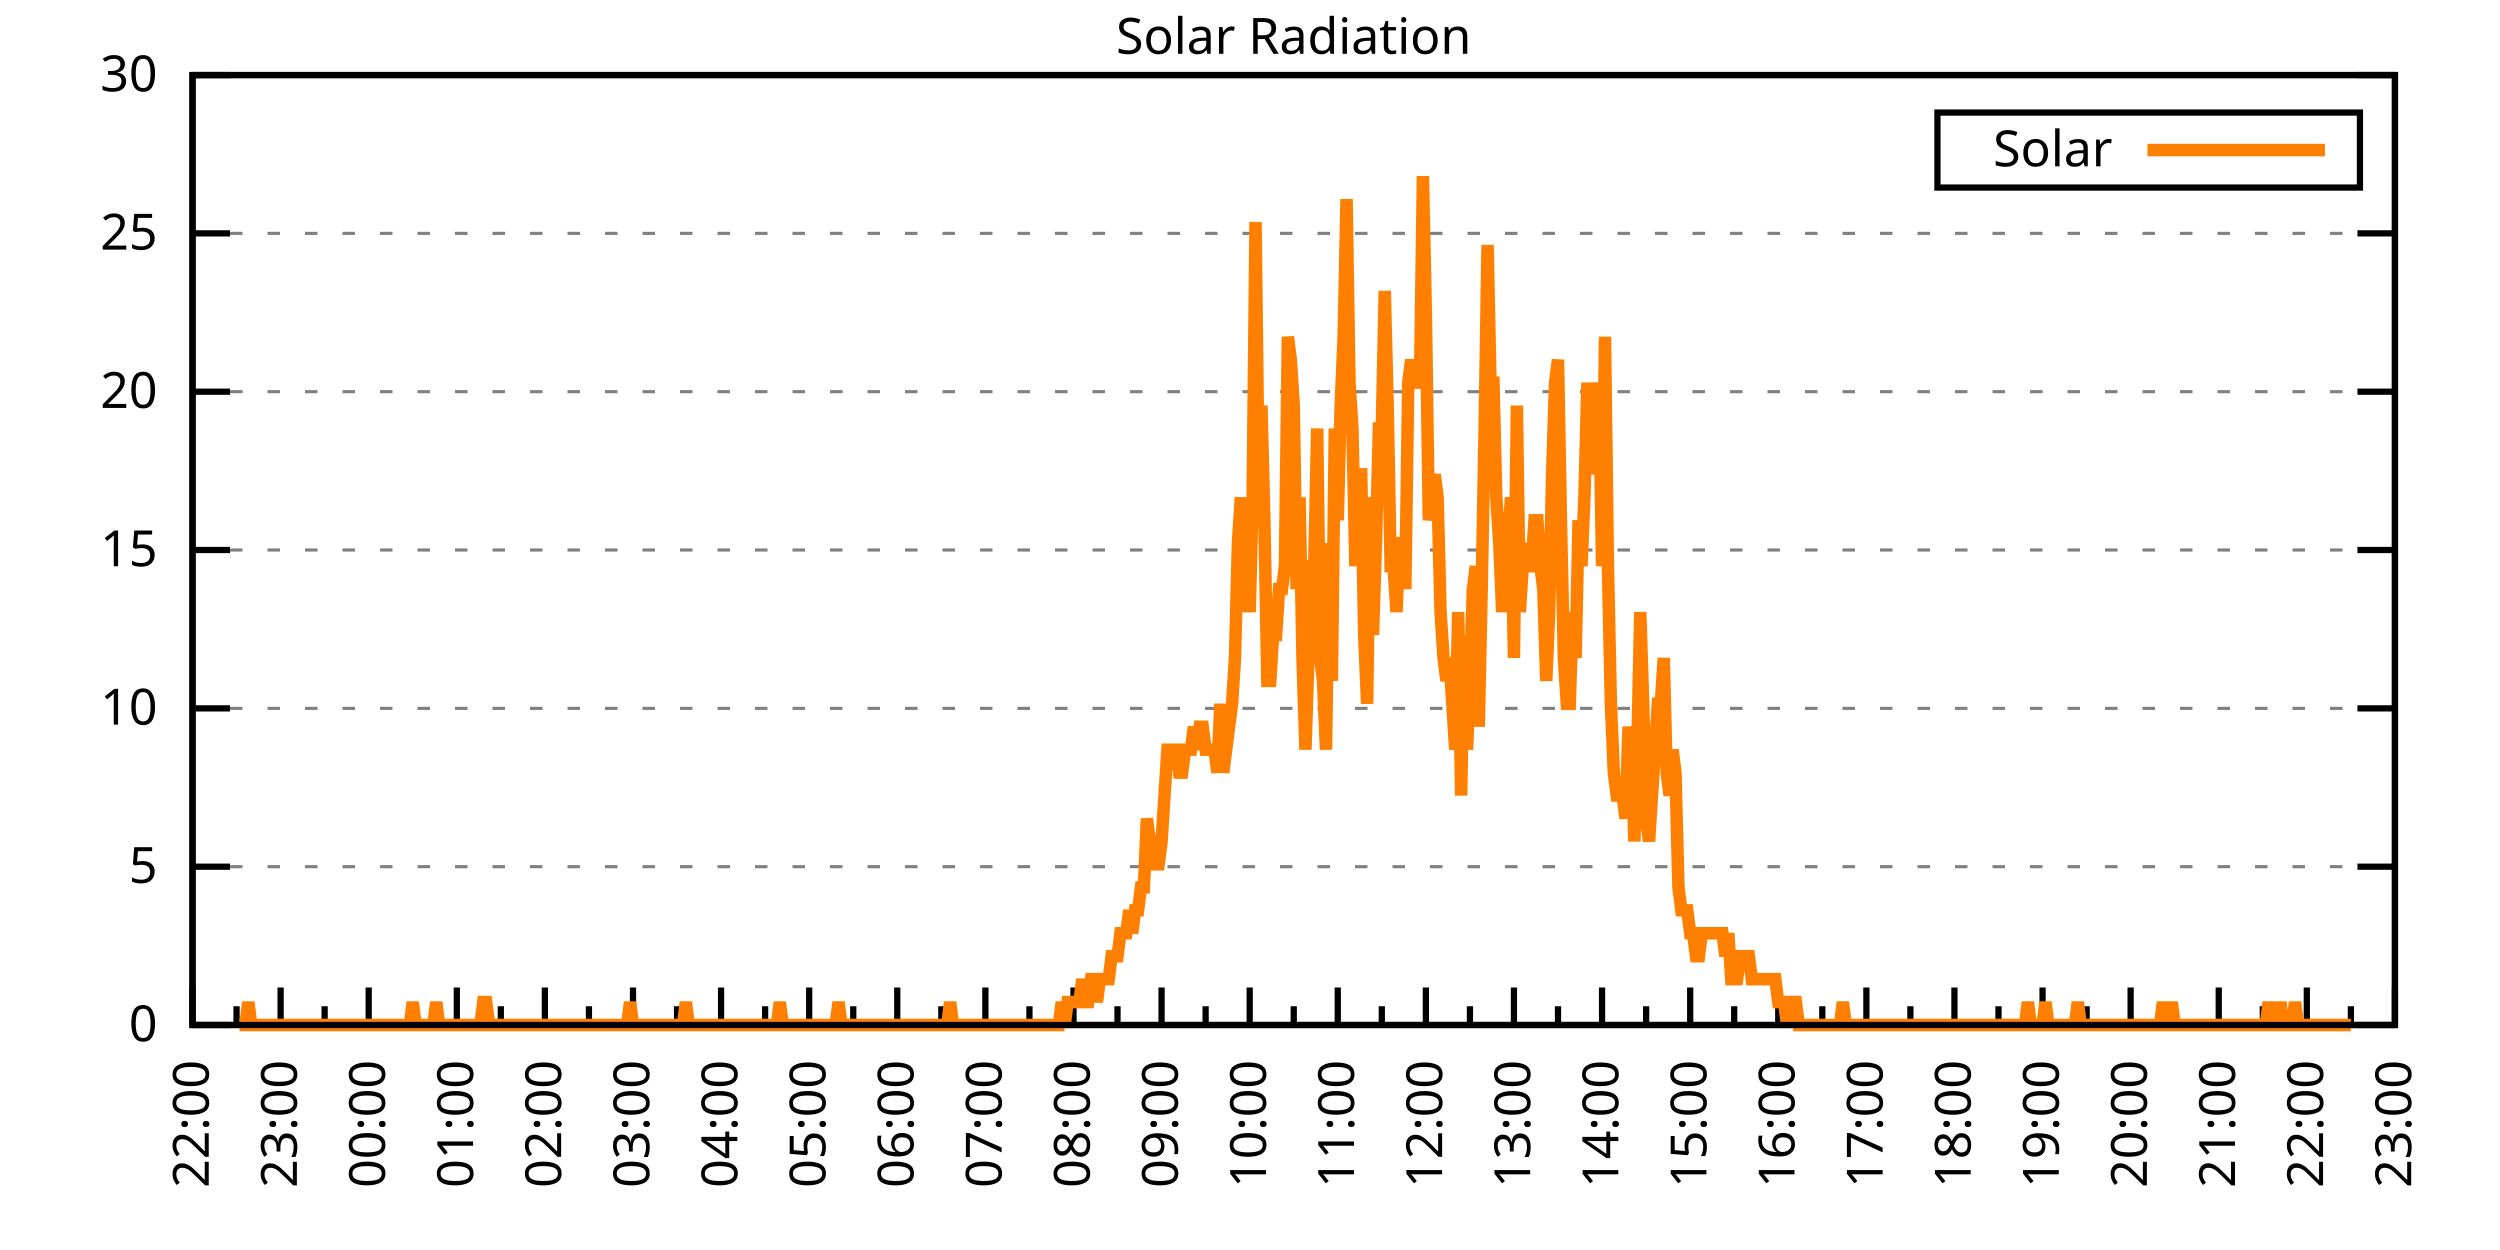
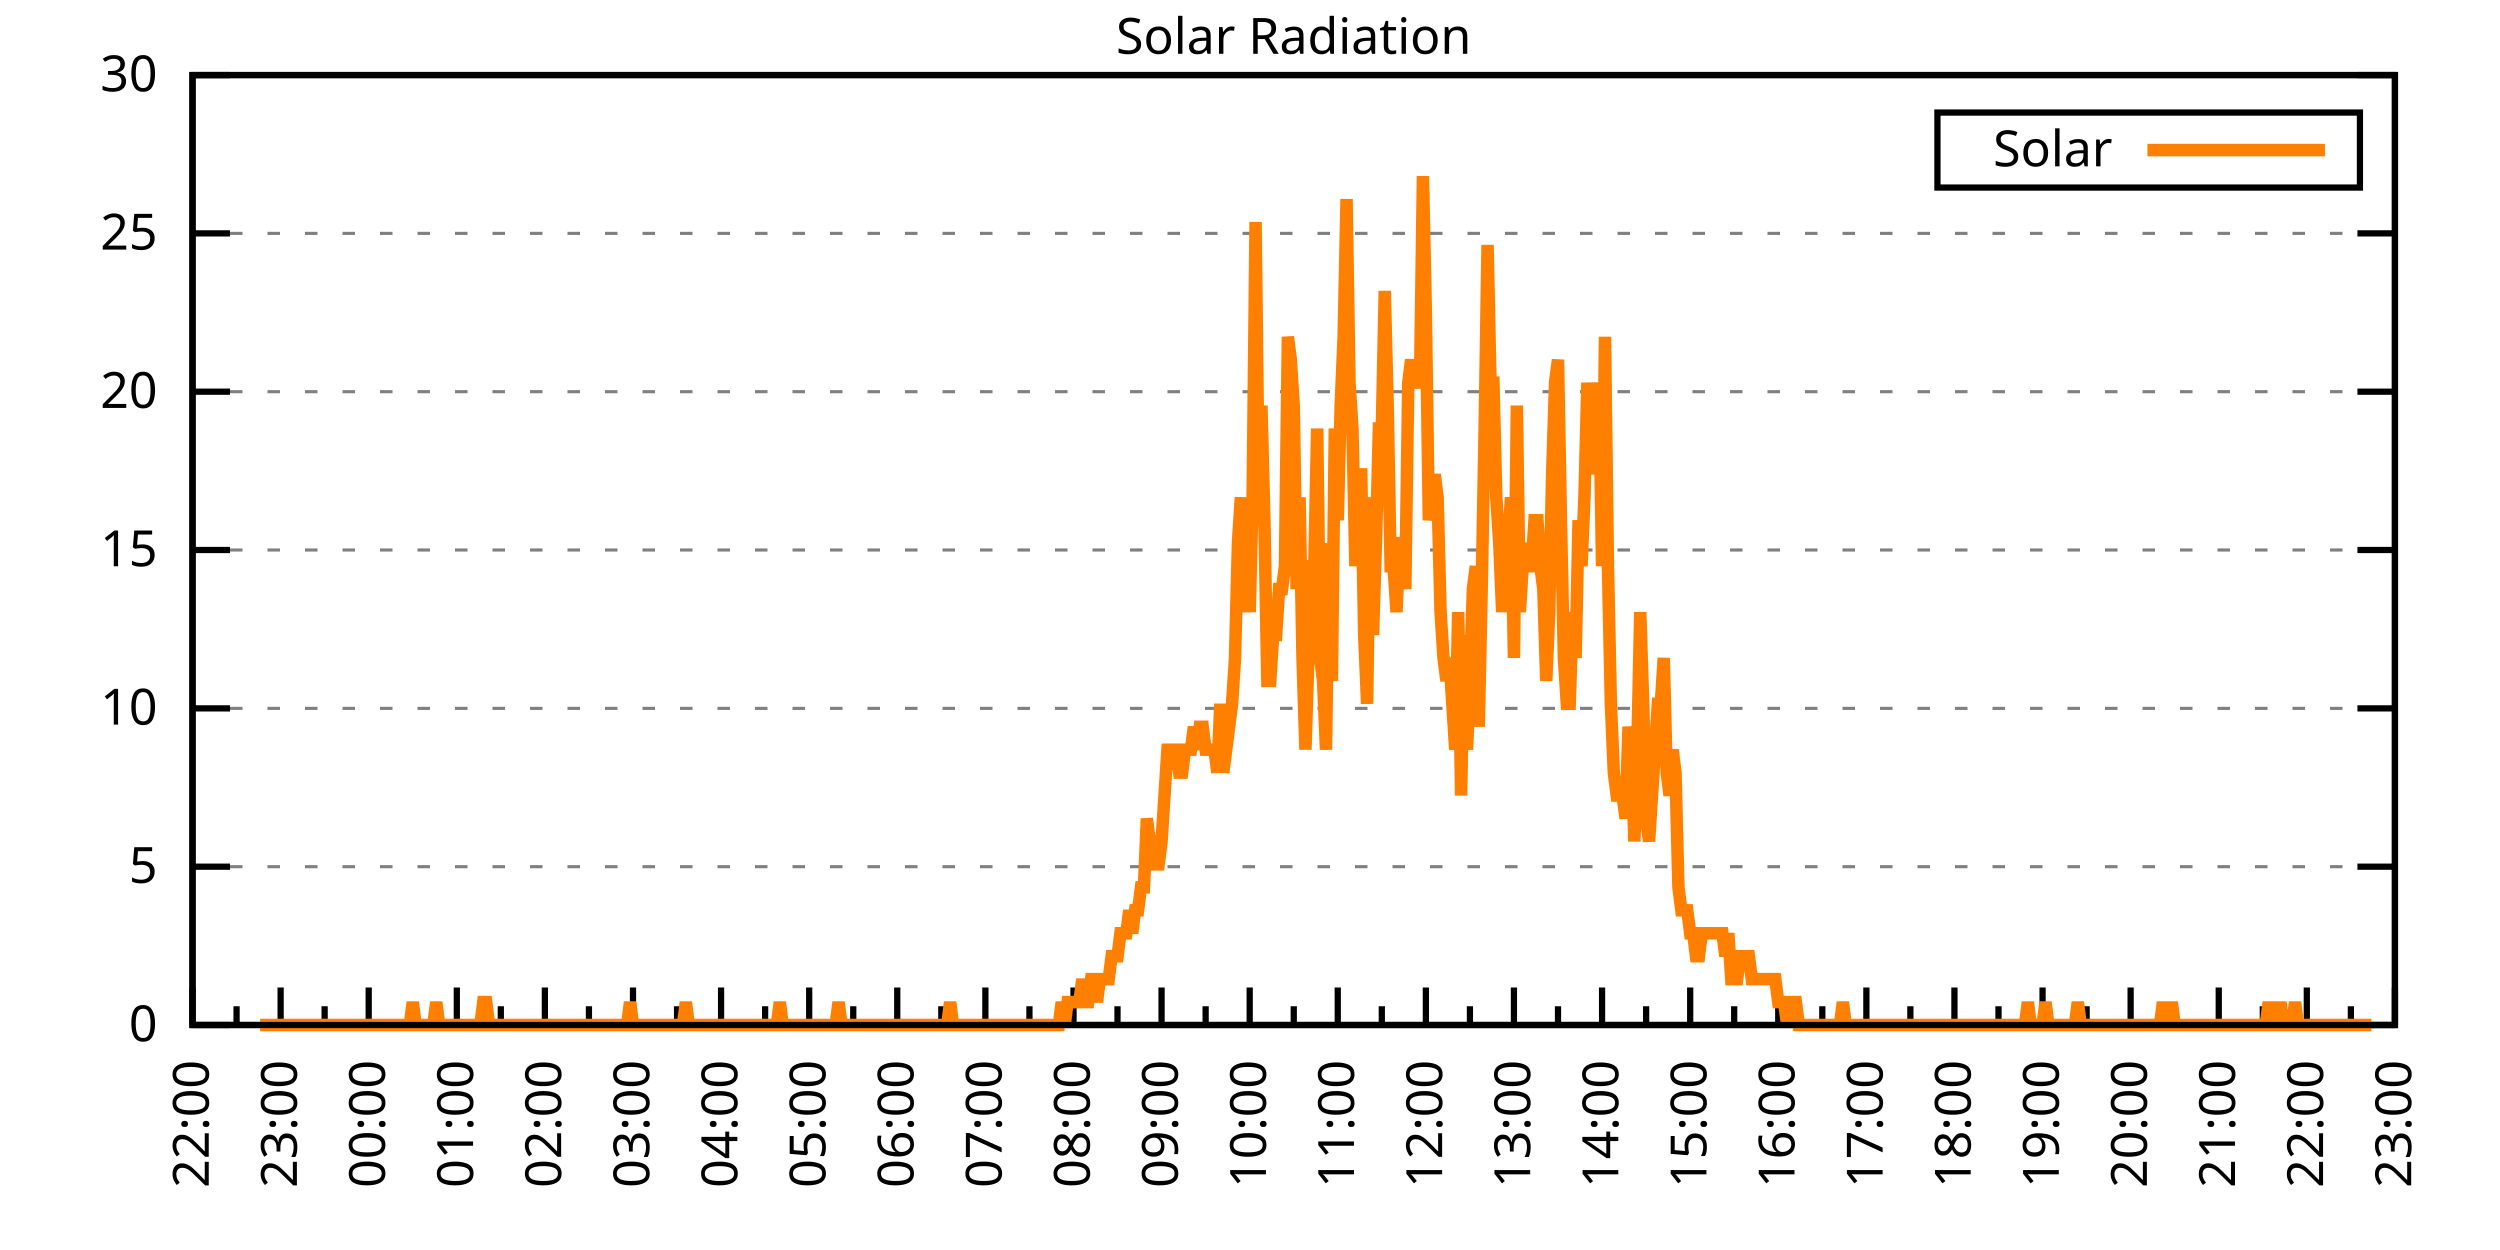
<svg xmlns="http://www.w3.org/2000/svg" xmlns:xlink="http://www.w3.org/1999/xlink" width="400" height="200" viewBox="0 0 400 200">
  <g id="gnuplot_canvas">
    <rect x="0" y="0" width="400" height="200" fill="none" />
    <defs>
      <circle id="gpDot" r="0.5" stroke-width="0.5" stroke="currentColor" />
      <path id="gpPt0" stroke-width="0.333" stroke="currentColor" d="M-1,0 h2 M0,-1 v2" />
      <path id="gpPt1" stroke-width="0.333" stroke="currentColor" d="M-1,-1 L1,1 M1,-1 L-1,1" />
      <path id="gpPt2" stroke-width="0.333" stroke="currentColor" d="M-1,0 L1,0 M0,-1 L0,1 M-1,-1 L1,1 M-1,1 L1,-1" />
      <rect id="gpPt3" stroke-width="0.333" stroke="currentColor" x="-1" y="-1" width="2" height="2" />
      <rect id="gpPt4" stroke-width="0.333" stroke="currentColor" fill="currentColor" x="-1" y="-1" width="2" height="2" />
      <circle id="gpPt5" stroke-width="0.333" stroke="currentColor" cx="0" cy="0" r="1" />
      <use xlink:href="#gpPt5" id="gpPt6" fill="currentColor" stroke="none" />
      <path id="gpPt7" stroke-width="0.333" stroke="currentColor" d="M0,-1.33 L-1.33,0.67 L1.33,0.67 z" />
      <use xlink:href="#gpPt7" id="gpPt8" fill="currentColor" stroke="none" />
      <use xlink:href="#gpPt7" id="gpPt9" stroke="currentColor" transform="rotate(180)" />
      <use xlink:href="#gpPt9" id="gpPt10" fill="currentColor" stroke="none" />
      <use xlink:href="#gpPt3" id="gpPt11" stroke="currentColor" transform="rotate(45)" />
      <use xlink:href="#gpPt11" id="gpPt12" fill="currentColor" stroke="none" />
      <path id="gpPt13" stroke-width="0.333" stroke="currentColor" d="M0,1.330 L1.265,0.411 L0.782,-1.067 L-0.782,-1.076 L-1.265,0.411 z" />
      <use xlink:href="#gpPt13" id="gpPt14" fill="currentColor" stroke="none" />
      <filter id="textbox" filterUnits="objectBoundingBox" x="0" y="0" height="1" width="1">
        <feFlood flood-color="white" flood-opacity="1" result="bgnd" />
        <feComposite in="SourceGraphic" in2="bgnd" operator="atop" />
      </filter>
      <filter id="greybox" filterUnits="objectBoundingBox" x="0" y="0" height="1" width="1">
        <feFlood flood-color="lightgrey" flood-opacity="1" result="grey" />
        <feComposite in="SourceGraphic" in2="grey" operator="atop" />
      </filter>
    </defs>
    <g fill="none" color="white" stroke="currentColor" stroke-width="1.00" stroke-linecap="butt" stroke-linejoin="miter">
</g>
    <g fill="none" color="black" stroke="currentColor" stroke-width="1.00" stroke-linecap="butt" stroke-linejoin="miter">
      <g stroke="none" shape-rendering="crispEdges">
        <polygon fill="rgb(255, 255, 255)" points="30.80,164.00 383.18,164.00 383.18,12.02 30.80,12.02 " />
      </g>
    </g>
    <g fill="none" color="black" stroke="currentColor" stroke-width="1.00" stroke-linecap="butt" stroke-linejoin="miter">
</g>
    <g fill="none" color="black" stroke="black" stroke-width="0.50" stroke-linecap="butt" stroke-linejoin="miter">
</g>
    <g fill="none" color="gray" stroke="currentColor" stroke-width="0.50" stroke-linecap="butt" stroke-linejoin="miter">
      <path stroke="gray" stroke-dasharray="2,4" class="gridline" d="M30.80,164.00 L383.19,164.00  " />
    </g>
    <g fill="none" color="gray" stroke="gray" stroke-width="1.00" stroke-linecap="butt" stroke-linejoin="miter">
</g>
    <g fill="none" color="black" stroke="currentColor" stroke-width="1.00" stroke-linecap="butt" stroke-linejoin="miter">
      <path stroke="black" d="M30.80,164.00 L36.80,164.00 M383.19,164.00 L377.19,164.00  " />
      <g transform="translate(25.20,166.60)" stroke="none" fill="black" font-family="Sans" font-size="8.00" text-anchor="end">
        <text>
          <tspan font-family="Sans"> 0</tspan>
        </text>
      </g>
    </g>
    <g fill="none" color="black" stroke="currentColor" stroke-width="1.00" stroke-linecap="butt" stroke-linejoin="miter">
</g>
    <g fill="none" color="black" stroke="black" stroke-width="0.50" stroke-linecap="butt" stroke-linejoin="miter">
</g>
    <g fill="none" color="gray" stroke="currentColor" stroke-width="0.50" stroke-linecap="butt" stroke-linejoin="miter">
      <path stroke="gray" stroke-dasharray="2,4" class="gridline" d="M30.80,138.67 L383.19,138.67  " />
    </g>
    <g fill="none" color="gray" stroke="gray" stroke-width="1.00" stroke-linecap="butt" stroke-linejoin="miter">
</g>
    <g fill="none" color="black" stroke="currentColor" stroke-width="1.00" stroke-linecap="butt" stroke-linejoin="miter">
      <path stroke="black" d="M30.80,138.67 L36.80,138.67 M383.19,138.67 L377.19,138.67  " />
      <g transform="translate(25.20,141.27)" stroke="none" fill="black" font-family="Sans" font-size="8.00" text-anchor="end">
        <text>
          <tspan font-family="Sans"> 5</tspan>
        </text>
      </g>
    </g>
    <g fill="none" color="black" stroke="currentColor" stroke-width="1.00" stroke-linecap="butt" stroke-linejoin="miter">
</g>
    <g fill="none" color="black" stroke="black" stroke-width="0.50" stroke-linecap="butt" stroke-linejoin="miter">
</g>
    <g fill="none" color="gray" stroke="currentColor" stroke-width="0.50" stroke-linecap="butt" stroke-linejoin="miter">
      <path stroke="gray" stroke-dasharray="2,4" class="gridline" d="M30.80,113.34 L383.19,113.34  " />
    </g>
    <g fill="none" color="gray" stroke="gray" stroke-width="1.00" stroke-linecap="butt" stroke-linejoin="miter">
</g>
    <g fill="none" color="black" stroke="currentColor" stroke-width="1.00" stroke-linecap="butt" stroke-linejoin="miter">
      <path stroke="black" d="M30.80,113.34 L36.80,113.34 M383.19,113.34 L377.19,113.34  " />
      <g transform="translate(25.20,115.94)" stroke="none" fill="black" font-family="Sans" font-size="8.00" text-anchor="end">
        <text>
          <tspan font-family="Sans"> 10</tspan>
        </text>
      </g>
    </g>
    <g fill="none" color="black" stroke="currentColor" stroke-width="1.00" stroke-linecap="butt" stroke-linejoin="miter">
</g>
    <g fill="none" color="black" stroke="black" stroke-width="0.50" stroke-linecap="butt" stroke-linejoin="miter">
</g>
    <g fill="none" color="gray" stroke="currentColor" stroke-width="0.50" stroke-linecap="butt" stroke-linejoin="miter">
      <path stroke="gray" stroke-dasharray="2,4" class="gridline" d="M30.80,88.00 L383.19,88.00  " />
    </g>
    <g fill="none" color="gray" stroke="gray" stroke-width="1.00" stroke-linecap="butt" stroke-linejoin="miter">
</g>
    <g fill="none" color="black" stroke="currentColor" stroke-width="1.00" stroke-linecap="butt" stroke-linejoin="miter">
      <path stroke="black" d="M30.80,88.00 L36.80,88.00 M383.19,88.00 L377.19,88.00  " />
      <g transform="translate(25.20,90.60)" stroke="none" fill="black" font-family="Sans" font-size="8.00" text-anchor="end">
        <text>
          <tspan font-family="Sans"> 15</tspan>
        </text>
      </g>
    </g>
    <g fill="none" color="black" stroke="currentColor" stroke-width="1.00" stroke-linecap="butt" stroke-linejoin="miter">
</g>
    <g fill="none" color="black" stroke="black" stroke-width="0.50" stroke-linecap="butt" stroke-linejoin="miter">
</g>
    <g fill="none" color="gray" stroke="currentColor" stroke-width="0.50" stroke-linecap="butt" stroke-linejoin="miter">
      <path stroke="gray" stroke-dasharray="2,4" class="gridline" d="M30.80,62.67 L383.19,62.67  " />
    </g>
    <g fill="none" color="gray" stroke="gray" stroke-width="1.00" stroke-linecap="butt" stroke-linejoin="miter">
</g>
    <g fill="none" color="black" stroke="currentColor" stroke-width="1.00" stroke-linecap="butt" stroke-linejoin="miter">
      <path stroke="black" d="M30.80,62.67 L36.80,62.67 M383.19,62.67 L377.19,62.67  " />
      <g transform="translate(25.20,65.27)" stroke="none" fill="black" font-family="Sans" font-size="8.00" text-anchor="end">
        <text>
          <tspan font-family="Sans"> 20</tspan>
        </text>
      </g>
    </g>
    <g fill="none" color="black" stroke="currentColor" stroke-width="1.00" stroke-linecap="butt" stroke-linejoin="miter">
</g>
    <g fill="none" color="black" stroke="black" stroke-width="0.50" stroke-linecap="butt" stroke-linejoin="miter">
</g>
    <g fill="none" color="gray" stroke="currentColor" stroke-width="0.50" stroke-linecap="butt" stroke-linejoin="miter">
      <path stroke="gray" stroke-dasharray="2,4" class="gridline" d="M30.80,37.34 L383.19,37.34  " />
    </g>
    <g fill="none" color="gray" stroke="gray" stroke-width="1.00" stroke-linecap="butt" stroke-linejoin="miter">
</g>
    <g fill="none" color="black" stroke="currentColor" stroke-width="1.00" stroke-linecap="butt" stroke-linejoin="miter">
      <path stroke="black" d="M30.80,37.34 L36.80,37.34 M383.19,37.34 L377.19,37.34  " />
      <g transform="translate(25.20,39.94)" stroke="none" fill="black" font-family="Sans" font-size="8.00" text-anchor="end">
        <text>
          <tspan font-family="Sans"> 25</tspan>
        </text>
      </g>
    </g>
    <g fill="none" color="black" stroke="currentColor" stroke-width="1.00" stroke-linecap="butt" stroke-linejoin="miter">
</g>
    <g fill="none" color="black" stroke="black" stroke-width="0.50" stroke-linecap="butt" stroke-linejoin="miter">
</g>
    <g fill="none" color="gray" stroke="currentColor" stroke-width="0.50" stroke-linecap="butt" stroke-linejoin="miter">
      <path stroke="gray" stroke-dasharray="2,4" class="gridline" d="M30.80,12.01 L383.19,12.01  " />
    </g>
    <g fill="none" color="gray" stroke="gray" stroke-width="1.00" stroke-linecap="butt" stroke-linejoin="miter">
</g>
    <g fill="none" color="black" stroke="currentColor" stroke-width="1.00" stroke-linecap="butt" stroke-linejoin="miter">
      <path stroke="black" d="M30.80,12.01 L36.80,12.01 M383.19,12.01 L377.19,12.01  " />
      <g transform="translate(25.20,14.61)" stroke="none" fill="black" font-family="Sans" font-size="8.00" text-anchor="end">
        <text>
          <tspan font-family="Sans"> 30</tspan>
        </text>
      </g>
    </g>
    <g fill="none" color="black" stroke="currentColor" stroke-width="1.00" stroke-linecap="butt" stroke-linejoin="miter">
      <path stroke="black" d="M30.80,164.00 L30.80,158.00  " />
      <g transform="translate(33.40,169.60) rotate(270)" stroke="none" fill="black" font-family="Sans" font-size="8.00" text-anchor="end">
        <text>
          <tspan font-family="Sans">22:00</tspan>
        </text>
      </g>
    </g>
    <g fill="none" color="black" stroke="currentColor" stroke-width="1.00" stroke-linecap="butt" stroke-linejoin="miter">
      <path stroke="black" d="M37.85,164.00 L37.85,161.00 M44.90,164.00 L44.90,158.00  " />
      <g transform="translate(47.50,169.60) rotate(270)" stroke="none" fill="black" font-family="Sans" font-size="8.00" text-anchor="end">
        <text>
          <tspan font-family="Sans">23:00</tspan>
        </text>
      </g>
    </g>
    <g fill="none" color="black" stroke="currentColor" stroke-width="1.00" stroke-linecap="butt" stroke-linejoin="miter">
      <path stroke="black" d="M51.94,164.00 L51.94,161.00 M58.99,164.00 L58.99,158.00  " />
      <g transform="translate(61.59,169.60) rotate(270)" stroke="none" fill="black" font-family="Sans" font-size="8.00" text-anchor="end">
        <text>
          <tspan font-family="Sans">00:00</tspan>
        </text>
      </g>
    </g>
    <g fill="none" color="black" stroke="currentColor" stroke-width="1.00" stroke-linecap="butt" stroke-linejoin="miter">
      <path stroke="black" d="M66.04,164.00 L66.04,161.00 M73.09,164.00 L73.09,158.00  " />
      <g transform="translate(75.69,169.60) rotate(270)" stroke="none" fill="black" font-family="Sans" font-size="8.00" text-anchor="end">
        <text>
          <tspan font-family="Sans">01:00</tspan>
        </text>
      </g>
    </g>
    <g fill="none" color="black" stroke="currentColor" stroke-width="1.00" stroke-linecap="butt" stroke-linejoin="miter">
      <path stroke="black" d="M80.13,164.00 L80.13,161.00 M87.18,164.00 L87.18,158.00  " />
      <g transform="translate(89.78,169.60) rotate(270)" stroke="none" fill="black" font-family="Sans" font-size="8.00" text-anchor="end">
        <text>
          <tspan font-family="Sans">02:00</tspan>
        </text>
      </g>
    </g>
    <g fill="none" color="black" stroke="currentColor" stroke-width="1.00" stroke-linecap="butt" stroke-linejoin="miter">
      <path stroke="black" d="M94.23,164.00 L94.23,161.00 M101.28,164.00 L101.28,158.00  " />
      <g transform="translate(103.88,169.60) rotate(270)" stroke="none" fill="black" font-family="Sans" font-size="8.00" text-anchor="end">
        <text>
          <tspan font-family="Sans">03:00</tspan>
        </text>
      </g>
    </g>
    <g fill="none" color="black" stroke="currentColor" stroke-width="1.00" stroke-linecap="butt" stroke-linejoin="miter">
      <path stroke="black" d="M108.33,164.00 L108.33,161.00 M115.37,164.00 L115.37,158.00  " />
      <g transform="translate(117.97,169.60) rotate(270)" stroke="none" fill="black" font-family="Sans" font-size="8.00" text-anchor="end">
        <text>
          <tspan font-family="Sans">04:00</tspan>
        </text>
      </g>
    </g>
    <g fill="none" color="black" stroke="currentColor" stroke-width="1.00" stroke-linecap="butt" stroke-linejoin="miter">
      <path stroke="black" d="M122.42,164.00 L122.42,161.00 M129.47,164.00 L129.47,158.00  " />
      <g transform="translate(132.07,169.60) rotate(270)" stroke="none" fill="black" font-family="Sans" font-size="8.00" text-anchor="end">
        <text>
          <tspan font-family="Sans">05:00</tspan>
        </text>
      </g>
    </g>
    <g fill="none" color="black" stroke="currentColor" stroke-width="1.00" stroke-linecap="butt" stroke-linejoin="miter">
      <path stroke="black" d="M136.52,164.00 L136.52,161.00 M143.56,164.00 L143.56,158.00  " />
      <g transform="translate(146.16,169.60) rotate(270)" stroke="none" fill="black" font-family="Sans" font-size="8.00" text-anchor="end">
        <text>
          <tspan font-family="Sans">06:00</tspan>
        </text>
      </g>
    </g>
    <g fill="none" color="black" stroke="currentColor" stroke-width="1.00" stroke-linecap="butt" stroke-linejoin="miter">
      <path stroke="black" d="M150.61,164.00 L150.61,161.00 M157.66,164.00 L157.66,158.00  " />
      <g transform="translate(160.26,169.60) rotate(270)" stroke="none" fill="black" font-family="Sans" font-size="8.00" text-anchor="end">
        <text>
          <tspan font-family="Sans">07:00</tspan>
        </text>
      </g>
    </g>
    <g fill="none" color="black" stroke="currentColor" stroke-width="1.00" stroke-linecap="butt" stroke-linejoin="miter">
      <path stroke="black" d="M164.71,164.00 L164.71,161.00 M171.76,164.00 L171.76,158.00  " />
      <g transform="translate(174.36,169.60) rotate(270)" stroke="none" fill="black" font-family="Sans" font-size="8.00" text-anchor="end">
        <text>
          <tspan font-family="Sans">08:00</tspan>
        </text>
      </g>
    </g>
    <g fill="none" color="black" stroke="currentColor" stroke-width="1.00" stroke-linecap="butt" stroke-linejoin="miter">
      <path stroke="black" d="M178.80,164.00 L178.80,161.00 M185.85,164.00 L185.85,158.00  " />
      <g transform="translate(188.45,169.60) rotate(270)" stroke="none" fill="black" font-family="Sans" font-size="8.00" text-anchor="end">
        <text>
          <tspan font-family="Sans">09:00</tspan>
        </text>
      </g>
    </g>
    <g fill="none" color="black" stroke="currentColor" stroke-width="1.00" stroke-linecap="butt" stroke-linejoin="miter">
      <path stroke="black" d="M192.90,164.00 L192.90,161.00 M199.95,164.00 L199.95,158.00  " />
      <g transform="translate(202.55,169.60) rotate(270)" stroke="none" fill="black" font-family="Sans" font-size="8.00" text-anchor="end">
        <text>
          <tspan font-family="Sans">10:00</tspan>
        </text>
      </g>
    </g>
    <g fill="none" color="black" stroke="currentColor" stroke-width="1.00" stroke-linecap="butt" stroke-linejoin="miter">
      <path stroke="black" d="M207.00,164.00 L207.00,161.00 M214.04,164.00 L214.04,158.00  " />
      <g transform="translate(216.64,169.60) rotate(270)" stroke="none" fill="black" font-family="Sans" font-size="8.00" text-anchor="end">
        <text>
          <tspan font-family="Sans">11:00</tspan>
        </text>
      </g>
    </g>
    <g fill="none" color="black" stroke="currentColor" stroke-width="1.00" stroke-linecap="butt" stroke-linejoin="miter">
      <path stroke="black" d="M221.09,164.00 L221.09,161.00 M228.14,164.00 L228.14,158.00  " />
      <g transform="translate(230.74,169.60) rotate(270)" stroke="none" fill="black" font-family="Sans" font-size="8.00" text-anchor="end">
        <text>
          <tspan font-family="Sans">12:00</tspan>
        </text>
      </g>
    </g>
    <g fill="none" color="black" stroke="currentColor" stroke-width="1.00" stroke-linecap="butt" stroke-linejoin="miter">
      <path stroke="black" d="M235.19,164.00 L235.19,161.00 M242.23,164.00 L242.23,158.00  " />
      <g transform="translate(244.83,169.60) rotate(270)" stroke="none" fill="black" font-family="Sans" font-size="8.00" text-anchor="end">
        <text>
          <tspan font-family="Sans">13:00</tspan>
        </text>
      </g>
    </g>
    <g fill="none" color="black" stroke="currentColor" stroke-width="1.00" stroke-linecap="butt" stroke-linejoin="miter">
      <path stroke="black" d="M249.28,164.00 L249.28,161.00 M256.33,164.00 L256.33,158.00  " />
      <g transform="translate(258.93,169.60) rotate(270)" stroke="none" fill="black" font-family="Sans" font-size="8.00" text-anchor="end">
        <text>
          <tspan font-family="Sans">14:00</tspan>
        </text>
      </g>
    </g>
    <g fill="none" color="black" stroke="currentColor" stroke-width="1.00" stroke-linecap="butt" stroke-linejoin="miter">
      <path stroke="black" d="M263.38,164.00 L263.38,161.00 M270.43,164.00 L270.43,158.00  " />
      <g transform="translate(273.03,169.60) rotate(270)" stroke="none" fill="black" font-family="Sans" font-size="8.00" text-anchor="end">
        <text>
          <tspan font-family="Sans">15:00</tspan>
        </text>
      </g>
    </g>
    <g fill="none" color="black" stroke="currentColor" stroke-width="1.00" stroke-linecap="butt" stroke-linejoin="miter">
      <path stroke="black" d="M277.47,164.00 L277.47,161.00 M284.52,164.00 L284.52,158.00  " />
      <g transform="translate(287.12,169.60) rotate(270)" stroke="none" fill="black" font-family="Sans" font-size="8.00" text-anchor="end">
        <text>
          <tspan font-family="Sans">16:00</tspan>
        </text>
      </g>
    </g>
    <g fill="none" color="black" stroke="currentColor" stroke-width="1.00" stroke-linecap="butt" stroke-linejoin="miter">
      <path stroke="black" d="M291.57,164.00 L291.57,161.00 M298.62,164.00 L298.62,158.00  " />
      <g transform="translate(301.22,169.60) rotate(270)" stroke="none" fill="black" font-family="Sans" font-size="8.00" text-anchor="end">
        <text>
          <tspan font-family="Sans">17:00</tspan>
        </text>
      </g>
    </g>
    <g fill="none" color="black" stroke="currentColor" stroke-width="1.00" stroke-linecap="butt" stroke-linejoin="miter">
      <path stroke="black" d="M305.66,164.00 L305.66,161.00 M312.71,164.00 L312.71,158.00  " />
      <g transform="translate(315.31,169.60) rotate(270)" stroke="none" fill="black" font-family="Sans" font-size="8.00" text-anchor="end">
        <text>
          <tspan font-family="Sans">18:00</tspan>
        </text>
      </g>
    </g>
    <g fill="none" color="black" stroke="currentColor" stroke-width="1.00" stroke-linecap="butt" stroke-linejoin="miter">
      <path stroke="black" d="M319.76,164.00 L319.76,161.00 M326.81,164.00 L326.81,158.00  " />
      <g transform="translate(329.41,169.60) rotate(270)" stroke="none" fill="black" font-family="Sans" font-size="8.00" text-anchor="end">
        <text>
          <tspan font-family="Sans">19:00</tspan>
        </text>
      </g>
    </g>
    <g fill="none" color="black" stroke="currentColor" stroke-width="1.00" stroke-linecap="butt" stroke-linejoin="miter">
      <path stroke="black" d="M333.86,164.00 L333.86,161.00 M340.90,164.00 L340.90,158.00  " />
      <g transform="translate(343.50,169.60) rotate(270)" stroke="none" fill="black" font-family="Sans" font-size="8.00" text-anchor="end">
        <text>
          <tspan font-family="Sans">20:00</tspan>
        </text>
      </g>
    </g>
    <g fill="none" color="black" stroke="currentColor" stroke-width="1.00" stroke-linecap="butt" stroke-linejoin="miter">
      <path stroke="black" d="M347.95,164.00 L347.95,161.00 M355.00,164.00 L355.00,158.00  " />
      <g transform="translate(357.60,169.60) rotate(270)" stroke="none" fill="black" font-family="Sans" font-size="8.00" text-anchor="end">
        <text>
          <tspan font-family="Sans">21:00</tspan>
        </text>
      </g>
    </g>
    <g fill="none" color="black" stroke="currentColor" stroke-width="1.00" stroke-linecap="butt" stroke-linejoin="miter">
      <path stroke="black" d="M362.05,164.00 L362.05,161.00 M369.09,164.00 L369.09,158.00  " />
      <g transform="translate(371.69,169.60) rotate(270)" stroke="none" fill="black" font-family="Sans" font-size="8.00" text-anchor="end">
        <text>
          <tspan font-family="Sans">22:00</tspan>
        </text>
      </g>
    </g>
    <g fill="none" color="black" stroke="currentColor" stroke-width="1.00" stroke-linecap="butt" stroke-linejoin="miter">
      <path stroke="black" d="M376.14,164.00 L376.14,161.00 M383.19,164.00 L383.19,158.00  " />
      <g transform="translate(385.79,169.60) rotate(270)" stroke="none" fill="black" font-family="Sans" font-size="8.00" text-anchor="end">
        <text>
          <tspan font-family="Sans">23:00</tspan>
        </text>
      </g>
    </g>
    <g fill="none" color="black" stroke="currentColor" stroke-width="1.00" stroke-linecap="butt" stroke-linejoin="miter">
</g>
    <g fill="none" color="black" stroke="currentColor" stroke-width="1.00" stroke-linecap="butt" stroke-linejoin="miter">
      <path stroke="black" d="M30.80,12.01 L30.80,164.00 L383.19,164.00 L383.19,12.01 L30.80,12.01 Z  " />
    </g>
    <g fill="none" color="black" stroke="currentColor" stroke-width="1.00" stroke-linecap="butt" stroke-linejoin="miter">
      <g transform="translate(6.80,88.01) rotate(270)" stroke="none" fill="black" font-family="Sans" font-size="8.00" text-anchor="middle">
        <text />
      </g>
    </g>
    <g fill="none" color="black" stroke="currentColor" stroke-width="1.00" stroke-linecap="butt" stroke-linejoin="miter">
</g>
    <g fill="none" color="black" stroke="currentColor" stroke-width="1.00" stroke-linecap="butt" stroke-linejoin="miter">
      <path stroke="black" d="M309.99,30.01 L309.99,18.01 L377.59,18.01 L377.59,30.01 L309.99,30.01 Z  " />
    </g>
    <g id="Solar_Radiation_plot_1">
      <g fill="none" color="white" stroke="black" stroke-width="2.00" stroke-linecap="butt" stroke-linejoin="miter">
</g>
      <g fill="none" color="black" stroke="currentColor" stroke-width="2.00" stroke-linecap="butt" stroke-linejoin="miter">
        <g transform="translate(337.99,26.61)" stroke="none" fill="black" font-family="Sans" font-size="8.00" text-anchor="end">
          <text>
            <tspan font-family="Sans">Solar</tspan>
          </text>
        </g>
      </g>
      <g fill="none" color="black" stroke="currentColor" stroke-width="2.00" stroke-linecap="butt" stroke-linejoin="miter">
-         <path stroke="rgb(255, 127,   0)" d="M343.59,24.01 L371.99,24.01 M38.32,164.00 L38.79,164.00 L39.26,164.00 L39.73,160.33 L40.20,164.00 L40.67,164.00   L41.14,164.00 L41.61,164.00 L42.08,164.00 L42.55,164.00 L43.02,164.00 L43.49,164.00 L43.96,164.00 L44.43,164.00   L44.90,164.00 L45.37,164.00 L45.84,164.00 L46.31,164.00 L46.78,164.00 L47.24,164.00 L47.71,164.00 L48.18,164.00   L48.65,164.00 L49.12,164.00 L49.59,164.00 L50.06,164.00 L50.53,164.00 L51.00,164.00 L51.47,164.00 L51.94,164.00   L52.41,164.00 L52.88,164.00 L53.35,164.00 L53.82,164.00 L54.29,164.00 L54.76,164.00 L55.23,164.00 L55.70,164.00   L56.17,164.00 L56.64,164.00 L57.11,164.00 L57.58,164.00 L58.05,164.00 L58.52,164.00 L58.99,164.00 L59.46,164.00   L59.93,164.00 L60.40,164.00 L60.87,164.00 L61.34,164.00 L61.81,164.00 L62.28,164.00 L62.75,164.00 L63.22,164.00   L63.69,164.00 L64.16,164.00 L64.63,164.00 L65.10,164.00 L65.57,164.00 L66.04,160.33 L66.51,164.00 L66.98,164.00   L67.45,164.00 L67.92,164.00 L68.39,164.00 L68.86,164.00 L69.33,164.00 L69.80,160.33 L70.27,164.00 L70.74,164.00   L71.21,164.00 L71.68,164.00 L72.15,164.00 L72.62,164.00 L73.09,164.00 L73.56,164.00 L74.03,164.00 L74.50,164.00   L74.97,164.00 L75.44,164.00 L75.91,164.00 L76.38,164.00 L76.85,164.00 L77.32,160.33 L77.79,160.33 L78.26,164.00   L78.73,164.00 L79.19,164.00 L79.66,164.00 L80.13,164.00 L80.60,164.00 L81.07,164.00 L81.54,164.00 L82.01,164.00   L82.48,164.00 L82.95,164.00 L83.42,164.00 L83.89,164.00 L84.36,164.00 L84.83,164.00 L85.30,164.00 L85.77,164.00   L86.24,164.00 L86.71,164.00 L87.18,164.00 L87.65,164.00 L88.12,164.00 L88.59,164.00 L89.06,164.00 L89.53,164.00   L90.00,164.00 L90.47,164.00 L90.94,164.00 L91.41,164.00 L91.88,164.00 L92.35,164.00 L92.82,164.00 L93.29,164.00   L93.76,164.00 L94.23,164.00 L94.70,164.00 L95.17,164.00 L95.64,164.00 L96.11,164.00 L96.58,164.00 L97.05,164.00   L97.52,164.00 L97.99,164.00 L98.46,164.00 L98.93,164.00 L99.40,164.00 L99.87,164.00 L100.34,164.00 L100.81,160.33   L101.28,164.00 L101.75,164.00 L102.22,164.00 L102.69,164.00 L103.16,164.00 L103.63,164.00 L104.10,164.00 L104.57,164.00   L105.04,164.00 L105.51,164.00 L105.98,164.00 L106.45,164.00 L106.92,164.00 L107.39,164.00 L107.86,164.00 L108.33,164.00   L108.80,164.00 L109.27,164.00 L109.74,160.33 L110.21,164.00 L110.68,164.00 L111.14,164.00 L111.61,164.00 L112.08,164.00   L112.55,164.00 L113.02,164.00 L113.49,164.00 L113.96,164.00 L114.43,164.00 L114.90,164.00 L115.37,164.00 L115.84,164.00   L116.31,164.00 L116.78,164.00 L117.25,164.00 L117.72,164.00 L118.19,164.00 L118.66,164.00 L119.13,164.00 L119.60,164.00   L120.07,164.00 L120.54,164.00 L121.01,164.00 L121.48,164.00 L121.95,164.00 L122.42,164.00 L122.89,164.00 L123.36,164.00   L123.83,164.00 L124.30,164.00 L124.77,160.33 L125.24,164.00 L125.71,164.00 L126.18,164.00 L126.65,164.00 L127.12,164.00   L127.59,164.00 L128.06,164.00 L128.53,164.00 L129.00,164.00 L129.47,164.00 L129.94,164.00 L130.41,164.00 L130.88,164.00   L131.35,164.00 L131.82,164.00 L132.29,164.00 L132.76,164.00 L133.23,164.00 L133.70,164.00 L134.17,160.33 L134.64,164.00   L135.11,164.00 L135.58,164.00 L136.05,164.00 L136.52,164.00 L136.99,164.00 L137.46,164.00 L137.93,164.00 L138.40,164.00   L138.87,164.00 L139.34,164.00 L139.81,164.00 L140.28,164.00 L140.75,164.00 L141.22,164.00 L141.69,164.00 L142.16,164.00   L142.63,164.00 L143.09,164.00 L143.56,164.00 L144.03,164.00 L144.50,164.00 L144.97,164.00 L145.44,164.00 L145.91,164.00   L146.38,164.00 L146.85,164.00 L147.32,164.00 L147.79,164.00 L148.26,164.00 L148.73,164.00 L149.20,164.00 L149.67,164.00   L150.14,164.00 L150.61,164.00 L151.08,164.00 L151.55,164.00 L152.02,160.33 L152.49,164.00 L152.96,164.00 L153.43,164.00   L153.90,164.00 L154.37,164.00 L154.84,164.00 L155.31,164.00 L155.78,164.00 L156.25,164.00 L156.72,164.00 L157.19,164.00   L157.66,164.00 L158.13,164.00 L158.60,164.00 L159.07,164.00 L159.54,164.00 L160.01,164.00 L160.48,164.00 L160.95,164.00   L161.42,164.00 L161.89,164.00 L162.36,164.00 L162.83,164.00 L163.30,164.00 L163.77,164.00 L164.24,164.00 L164.71,164.00   L165.18,164.00 L165.65,164.00 L166.12,164.00 L166.59,164.00 L167.06,164.00 L167.53,164.00 L168.00,164.00 L168.47,164.00   L168.94,164.00 L169.41,164.00 L169.88,160.33 L170.35,164.00 L170.82,160.33 L171.29,160.33 L171.76,160.33 L172.23,160.33   L172.70,160.33 L173.17,156.66 L173.64,160.33 L174.11,160.33 L174.58,156.66 L175.04,156.66 L175.51,160.33 L175.98,156.66   L176.45,156.66 L176.92,156.66 L177.39,156.66 L177.86,152.99 L178.33,152.99 L178.80,152.99 L179.27,149.32 L179.74,149.32   L180.21,149.32 L180.68,145.65 L181.15,149.32 L181.62,145.65 L182.09,145.65 L182.56,141.98 L183.03,141.98 L183.50,130.96   L183.97,134.63 L184.44,134.63 L184.91,138.30 L185.38,138.30 L185.85,134.63 L186.32,127.29 L186.79,119.95 L187.26,119.95   L187.73,119.95 L188.20,119.95 L188.67,123.62 L189.14,123.62 L189.61,119.95 L190.08,119.95 L190.55,119.95 L191.02,116.28   L191.49,119.95 L191.96,116.28 L192.43,116.28 L192.90,119.95 L193.37,119.95 L193.84,119.95 L194.31,119.95 L194.78,123.62   L195.25,112.61 L195.72,123.62 L196.19,119.95 L196.66,116.28 L197.13,112.61 L197.60,105.27 L198.07,86.91 L198.54,79.57   L199.01,97.93 L199.48,90.59 L199.95,97.93 L200.42,79.57 L200.89,35.52 L201.36,75.90 L201.83,64.89 L202.30,83.24   L202.77,108.94 L203.24,108.94 L203.71,101.60 L204.18,101.60 L204.65,94.26 L205.12,94.26 L205.59,90.59 L206.06,53.88   L206.53,57.55 L207.00,64.89 L207.46,94.26 L207.93,79.57 L208.40,105.27 L208.87,119.95 L209.34,105.27 L209.81,90.59   L210.28,90.59 L210.75,68.56 L211.22,105.27 L211.69,108.94 L212.16,119.95 L212.63,86.91 L213.10,108.94 L213.57,68.56   L214.04,83.24 L214.51,64.89 L214.98,53.88 L215.45,31.85 L215.92,61.22 L216.39,68.56 L216.86,90.59 L217.33,75.90   L217.80,75.90 L218.27,101.60 L218.74,112.61 L219.21,79.57 L219.68,101.60 L220.15,86.91 L220.62,68.56 L221.09,68.56   L221.56,46.54 L222.03,64.89 L222.50,90.59 L222.97,90.59 L223.44,97.93 L223.91,86.91 L224.38,86.91 L224.85,94.26   L225.32,61.22 L225.79,57.55 L226.26,61.22 L226.73,61.22 L227.20,61.22 L227.67,28.18 L228.14,50.21 L228.61,83.24   L229.08,79.57 L229.55,75.90 L230.02,79.57 L230.49,97.93 L230.96,105.27 L231.43,108.94 L231.90,105.27 L232.37,112.61   L232.84,119.95 L233.31,97.93 L233.78,127.29 L234.25,101.60 L234.72,119.95 L235.19,108.94 L235.66,94.26 L236.13,90.59   L236.60,116.28 L237.07,94.26 L237.54,68.56 L238.01,39.19 L238.48,61.22 L238.95,61.22 L239.41,79.57 L239.88,86.91   L240.35,97.93 L240.82,86.91 L241.29,86.91 L241.76,79.57 L242.23,105.27 L242.70,64.89 L243.17,97.93 L243.64,90.59   L244.11,86.91 L244.58,90.59 L245.05,90.59 L245.52,83.24 L245.99,83.24 L246.46,90.59 L246.93,94.26 L247.40,108.94   L247.87,97.93 L248.34,75.90 L248.81,61.22 L249.28,57.55 L249.75,83.24 L250.22,105.27 L250.69,112.61 L251.16,112.61   L251.63,97.93 L252.10,105.27 L252.57,83.24 L253.04,90.59 L253.51,79.57 L253.98,61.22 L254.45,75.90 L254.92,61.22   L255.39,68.56 L255.86,61.22 L256.33,90.59 L256.80,53.88 L257.27,90.59 L257.74,112.61 L258.21,123.62 L258.68,127.29   L259.15,127.29 L259.62,127.29 L260.09,130.96 L260.56,116.28 L261.03,119.95 L261.50,134.63 L261.97,119.95 L262.44,97.93   L262.91,112.61 L263.38,130.96 L263.85,134.63 L264.32,127.29 L264.79,119.95 L265.26,112.61 L265.73,112.61 L266.20,105.27   L266.67,123.62 L267.14,127.29 L267.61,119.95 L268.08,123.62 L268.55,141.98 L269.02,145.65 L269.49,145.65 L269.96,145.65   L270.43,149.32 L270.90,149.32 L271.36,152.99 L271.83,152.99 L272.30,149.32 L272.77,149.32 L273.24,149.32 L273.71,149.32   L274.18,149.32 L274.65,149.32 L275.12,149.32 L275.59,149.32 L276.06,152.99 L276.53,149.32 L277.00,156.66 L277.47,156.66   L277.94,156.66 L278.41,152.99 L278.88,152.99 L279.35,152.99 L279.82,152.99 L280.29,156.66 L280.76,156.66 L281.23,156.66   L281.70,156.66 L282.17,156.66 L282.64,156.66 L283.11,156.66 L283.58,156.66 L284.05,156.66 L284.52,160.33 L284.99,160.33   L285.46,160.33 L285.93,164.00 L286.40,160.33 L286.87,160.33 L287.34,160.33 L287.81,164.00 L288.28,164.00 L288.75,164.00   L289.22,164.00 L289.69,164.00 L290.16,164.00 L290.63,164.00 L291.10,164.00 L291.57,164.00 L292.04,164.00 L292.51,164.00   L292.98,164.00 L293.45,164.00 L293.92,164.00 L294.39,164.00 L294.86,160.33 L295.33,164.00 L295.80,164.00 L296.27,164.00   L296.74,164.00 L297.21,164.00 L297.68,164.00 L298.15,164.00 L298.62,164.00 L299.09,164.00 L299.56,164.00 L300.03,164.00   L300.50,164.00 L300.97,164.00 L301.44,164.00 L301.91,164.00 L302.38,164.00 L302.85,164.00 L303.31,164.00 L303.78,164.00   L304.25,164.00 L304.72,164.00 L305.19,164.00 L305.66,164.00 L306.13,164.00 L306.60,164.00 L307.07,164.00 L307.54,164.00   L308.01,164.00 L308.48,164.00 L308.95,164.00 L309.42,164.00 L309.89,164.00 L310.36,164.00 L310.83,164.00 L311.30,164.00   L311.77,164.00 L312.24,164.00 L312.71,164.00 L313.18,164.00 L313.65,164.00 L314.12,164.00 L314.59,164.00 L315.06,164.00   L315.53,164.00 L316.00,164.00 L316.47,164.00 L316.94,164.00 L317.41,164.00 L317.88,164.00 L318.35,164.00 L318.82,164.00   L319.29,164.00 L319.76,164.00 L320.23,164.00 L320.70,164.00 L321.17,164.00 L321.64,164.00 L322.11,164.00 L322.58,164.00   L323.05,164.00 L323.52,164.00 L323.99,164.00 L324.46,160.33 L324.93,164.00 L325.40,164.00 L325.87,164.00 L326.34,164.00   L326.81,164.00 L327.28,160.33 L327.75,164.00 L328.22,164.00 L328.69,164.00 L329.16,164.00 L329.63,164.00 L330.10,164.00   L330.57,164.00 L331.04,164.00 L331.51,164.00 L331.98,164.00 L332.45,160.33 L332.92,164.00 L333.39,164.00 L333.86,164.00   L334.33,164.00 L334.80,164.00 L335.26,164.00 L335.73,164.00 L336.20,164.00 L336.67,164.00 L337.14,164.00 L337.61,164.00   L338.08,164.00 L338.55,164.00 L339.02,164.00 L339.49,164.00 L339.96,164.00 L340.43,164.00 L340.90,164.00 L341.37,164.00   L341.84,164.00 L342.31,164.00 L342.78,164.00 L343.25,164.00 L343.72,164.00 L344.19,164.00 L344.66,164.00 L345.13,164.00   L345.60,164.00 L346.07,160.33 L346.54,164.00 L347.01,164.00 L347.48,160.33 L347.95,164.00 L348.42,164.00 L348.89,164.00   L349.36,164.00 L349.83,164.00 L350.30,164.00 L350.77,164.00 L351.24,164.00 L351.71,164.00 L352.18,164.00 L352.65,164.00   L353.12,164.00 L353.59,164.00 L354.06,164.00 L354.53,164.00 L355.00,164.00 L355.47,164.00 L355.94,164.00 L356.41,164.00   L356.88,164.00 L357.35,164.00 L357.82,164.00 L358.29,164.00 L358.76,164.00 L359.23,164.00 L359.70,164.00 L360.17,164.00   L360.64,164.00 L361.11,164.00 L361.58,164.00 L362.05,164.00 L362.52,164.00 L362.99,160.33 L363.46,164.00 L363.93,164.00   L364.40,164.00 L364.87,160.33 L365.34,164.00 L365.81,164.00 L366.28,164.00 L366.75,164.00 L367.21,160.33 L367.68,164.00   L368.15,164.00 L368.62,164.00 L369.09,164.00 L369.56,164.00 L370.03,164.00 L370.50,164.00 L370.97,164.00 L371.44,164.00   L371.91,164.00 L372.38,164.00 L372.85,164.00 L373.32,164.00 L373.79,164.00 L374.26,164.00 L374.73,164.00 L375.20,164.00   L375.67,164.00 L376.14,164.00  " />
+         <path stroke="rgb(255, 127,   0)" d="M343.59,24.01 L371.99,24.01 M41.61,164.00 L42.08,164.00 L42.55,164.00 L43.02,164.00 L43.49,164.00 L43.96,164.00   L44.43,164.00 L44.90,164.00 L45.37,164.00 L45.84,164.00 L46.31,164.00 L46.78,164.00 L47.24,164.00 L47.71,164.00   L48.18,164.00 L48.65,164.00 L49.12,164.00 L49.59,164.00 L50.06,164.00 L50.53,164.00 L51.00,164.00 L51.47,164.00   L51.94,164.00 L52.41,164.00 L52.88,164.00 L53.35,164.00 L53.82,164.00 L54.29,164.00 L54.76,164.00 L55.23,164.00   L55.70,164.00 L56.17,164.00 L56.64,164.00 L57.11,164.00 L57.58,164.00 L58.05,164.00 L58.52,164.00 L58.99,164.00   L59.46,164.00 L59.93,164.00 L60.40,164.00 L60.87,164.00 L61.34,164.00 L61.81,164.00 L62.28,164.00 L62.75,164.00   L63.22,164.00 L63.69,164.00 L64.16,164.00 L64.63,164.00 L65.10,164.00 L65.57,164.00 L66.04,160.33 L66.51,164.00   L66.98,164.00 L67.45,164.00 L67.92,164.00 L68.39,164.00 L68.86,164.00 L69.33,164.00 L69.80,160.33 L70.27,164.00   L70.74,164.00 L71.21,164.00 L71.68,164.00 L72.15,164.00 L72.62,164.00 L73.09,164.00 L73.56,164.00 L74.03,164.00   L74.50,164.00 L74.97,164.00 L75.44,164.00 L75.91,164.00 L76.38,164.00 L76.85,164.00 L77.32,160.33 L77.79,160.33   L78.26,164.00 L78.73,164.00 L79.19,164.00 L79.66,164.00 L80.13,164.00 L80.60,164.00 L81.07,164.00 L81.54,164.00   L82.01,164.00 L82.48,164.00 L82.95,164.00 L83.42,164.00 L83.89,164.00 L84.36,164.00 L84.83,164.00 L85.30,164.00   L85.77,164.00 L86.24,164.00 L86.71,164.00 L87.18,164.00 L87.65,164.00 L88.12,164.00 L88.59,164.00 L89.06,164.00   L89.53,164.00 L90.00,164.00 L90.47,164.00 L90.94,164.00 L91.41,164.00 L91.88,164.00 L92.35,164.00 L92.82,164.00   L93.29,164.00 L93.76,164.00 L94.23,164.00 L94.70,164.00 L95.17,164.00 L95.64,164.00 L96.11,164.00 L96.58,164.00   L97.05,164.00 L97.52,164.00 L97.99,164.00 L98.46,164.00 L98.93,164.00 L99.40,164.00 L99.87,164.00 L100.34,164.00   L100.81,160.33 L101.28,164.00 L101.75,164.00 L102.22,164.00 L102.69,164.00 L103.16,164.00 L103.63,164.00 L104.10,164.00   L104.57,164.00 L105.04,164.00 L105.51,164.00 L105.98,164.00 L106.45,164.00 L106.92,164.00 L107.39,164.00 L107.86,164.00   L108.33,164.00 L108.80,164.00 L109.27,164.00 L109.74,160.33 L110.21,164.00 L110.68,164.00 L111.14,164.00 L111.61,164.00   L112.08,164.00 L112.55,164.00 L113.02,164.00 L113.49,164.00 L113.96,164.00 L114.43,164.00 L114.90,164.00 L115.37,164.00   L115.84,164.00 L116.31,164.00 L116.78,164.00 L117.25,164.00 L117.72,164.00 L118.19,164.00 L118.66,164.00 L119.13,164.00   L119.60,164.00 L120.07,164.00 L120.54,164.00 L121.01,164.00 L121.48,164.00 L121.95,164.00 L122.42,164.00 L122.89,164.00   L123.36,164.00 L123.83,164.00 L124.30,164.00 L124.77,160.33 L125.24,164.00 L125.71,164.00 L126.18,164.00 L126.65,164.00   L127.12,164.00 L127.59,164.00 L128.06,164.00 L128.53,164.00 L129.00,164.00 L129.47,164.00 L129.94,164.00 L130.41,164.00   L130.88,164.00 L131.35,164.00 L131.82,164.00 L132.29,164.00 L132.76,164.00 L133.23,164.00 L133.70,164.00 L134.17,160.33   L134.64,164.00 L135.11,164.00 L135.58,164.00 L136.05,164.00 L136.52,164.00 L136.99,164.00 L137.46,164.00 L137.93,164.00   L138.40,164.00 L138.87,164.00 L139.34,164.00 L139.81,164.00 L140.28,164.00 L140.75,164.00 L141.22,164.00 L141.69,164.00   L142.16,164.00 L142.63,164.00 L143.09,164.00 L143.56,164.00 L144.03,164.00 L144.50,164.00 L144.97,164.00 L145.44,164.00   L145.91,164.00 L146.38,164.00 L146.85,164.00 L147.32,164.00 L147.79,164.00 L148.26,164.00 L148.73,164.00 L149.20,164.00   L149.67,164.00 L150.14,164.00 L150.61,164.00 L151.08,164.00 L151.55,164.00 L152.02,160.33 L152.49,164.00 L152.96,164.00   L153.43,164.00 L153.90,164.00 L154.37,164.00 L154.84,164.00 L155.31,164.00 L155.78,164.00 L156.25,164.00 L156.72,164.00   L157.19,164.00 L157.66,164.00 L158.13,164.00 L158.60,164.00 L159.07,164.00 L159.54,164.00 L160.01,164.00 L160.48,164.00   L160.95,164.00 L161.42,164.00 L161.89,164.00 L162.36,164.00 L162.83,164.00 L163.30,164.00 L163.77,164.00 L164.24,164.00   L164.71,164.00 L165.18,164.00 L165.65,164.00 L166.12,164.00 L166.59,164.00 L167.06,164.00 L167.53,164.00 L168.00,164.00   L168.47,164.00 L168.94,164.00 L169.41,164.00 L169.88,160.33 L170.35,164.00 L170.82,160.33 L171.29,160.33 L171.76,160.33   L172.23,160.33 L172.70,160.33 L173.17,156.66 L173.64,160.33 L174.11,160.33 L174.58,156.66 L175.04,156.66 L175.51,160.33   L175.98,156.66 L176.45,156.66 L176.92,156.66 L177.39,156.66 L177.86,152.99 L178.33,152.99 L178.80,152.99 L179.27,149.32   L179.74,149.32 L180.21,149.32 L180.68,145.65 L181.15,149.32 L181.62,145.65 L182.09,145.65 L182.56,141.98 L183.03,141.98   L183.50,130.96 L183.97,134.63 L184.44,134.63 L184.91,138.30 L185.38,138.30 L185.85,134.63 L186.32,127.29 L186.79,119.95   L187.26,119.95 L187.73,119.95 L188.20,119.95 L188.67,123.62 L189.14,123.62 L189.61,119.95 L190.08,119.95 L190.55,119.95   L191.02,116.28 L191.49,119.95 L191.96,116.28 L192.43,116.28 L192.90,119.95 L193.37,119.95 L193.84,119.95 L194.31,119.95   L194.78,123.62 L195.25,112.61 L195.72,123.62 L196.19,119.95 L196.66,116.28 L197.13,112.61 L197.60,105.27 L198.07,86.91   L198.54,79.57 L199.01,97.93 L199.48,90.59 L199.95,97.93 L200.42,79.57 L200.89,35.52 L201.36,75.90 L201.83,64.89   L202.30,83.24 L202.77,108.94 L203.24,108.94 L203.71,101.60 L204.18,101.60 L204.65,94.26 L205.12,94.26 L205.59,90.59   L206.06,53.88 L206.53,57.55 L207.00,64.89 L207.46,94.26 L207.93,79.57 L208.40,105.27 L208.87,119.95 L209.34,105.27   L209.81,90.59 L210.28,90.59 L210.75,68.56 L211.22,105.27 L211.69,108.94 L212.16,119.95 L212.63,86.91 L213.10,108.94   L213.57,68.56 L214.04,83.24 L214.51,64.89 L214.98,53.88 L215.45,31.85 L215.92,61.22 L216.39,68.56 L216.86,90.59   L217.33,75.90 L217.80,75.90 L218.27,101.60 L218.74,112.61 L219.21,79.57 L219.68,101.60 L220.15,86.91 L220.62,68.56   L221.09,68.56 L221.56,46.54 L222.03,64.89 L222.50,90.59 L222.97,90.59 L223.44,97.93 L223.91,86.91 L224.38,86.91   L224.85,94.26 L225.32,61.22 L225.79,57.55 L226.26,61.22 L226.73,61.22 L227.20,61.22 L227.67,28.18 L228.14,50.21   L228.61,83.24 L229.08,79.57 L229.55,75.90 L230.02,79.57 L230.49,97.93 L230.96,105.27 L231.43,108.94 L231.90,105.27   L232.37,112.61 L232.84,119.95 L233.31,97.93 L233.78,127.29 L234.25,101.60 L234.72,119.95 L235.19,108.94 L235.66,94.26   L236.13,90.59 L236.60,116.28 L237.07,94.26 L237.54,68.56 L238.01,39.19 L238.48,61.22 L238.95,61.22 L239.41,79.57   L239.88,86.91 L240.35,97.93 L240.82,86.91 L241.29,86.91 L241.76,79.57 L242.23,105.27 L242.70,64.89 L243.17,97.93   L243.64,90.59 L244.11,86.91 L244.58,90.59 L245.05,90.59 L245.52,83.24 L245.99,83.24 L246.46,90.59 L246.93,94.26   L247.40,108.94 L247.87,97.93 L248.34,75.90 L248.81,61.22 L249.28,57.55 L249.75,83.24 L250.22,105.27 L250.69,112.61   L251.16,112.61 L251.63,97.93 L252.10,105.27 L252.57,83.24 L253.04,90.59 L253.51,79.57 L253.98,61.22 L254.45,75.90   L254.92,61.22 L255.39,68.56 L255.86,61.22 L256.33,90.59 L256.80,53.88 L257.27,90.59 L257.74,112.61 L258.21,123.62   L258.68,127.29 L259.15,127.29 L259.62,127.29 L260.09,130.96 L260.56,116.28 L261.03,119.95 L261.50,134.63 L261.97,119.95   L262.44,97.93 L262.91,112.61 L263.38,130.96 L263.85,134.63 L264.32,127.29 L264.79,119.95 L265.26,112.61 L265.73,112.61   L266.20,105.27 L266.67,123.62 L267.14,127.29 L267.61,119.95 L268.08,123.62 L268.55,141.98 L269.02,145.65 L269.49,145.65   L269.96,145.65 L270.43,149.32 L270.90,149.32 L271.36,152.99 L271.83,152.99 L272.30,149.32 L272.77,149.32 L273.24,149.32   L273.71,149.32 L274.18,149.32 L274.65,149.32 L275.12,149.32 L275.59,149.32 L276.06,152.99 L276.53,149.32 L277.00,156.66   L277.47,156.66 L277.94,156.66 L278.41,152.99 L278.88,152.99 L279.35,152.99 L279.82,152.99 L280.29,156.66 L280.76,156.66   L281.23,156.66 L281.70,156.66 L282.17,156.66 L282.64,156.66 L283.11,156.66 L283.58,156.66 L284.05,156.66 L284.52,160.33   L284.99,160.33 L285.46,160.33 L285.93,164.00 L286.40,160.33 L286.87,160.33 L287.34,160.33 L287.81,164.00 L288.28,164.00   L288.75,164.00 L289.22,164.00 L289.69,164.00 L290.16,164.00 L290.63,164.00 L291.10,164.00 L291.57,164.00 L292.04,164.00   L292.51,164.00 L292.98,164.00 L293.45,164.00 L293.92,164.00 L294.39,164.00 L294.86,160.33 L295.33,164.00 L295.80,164.00   L296.27,164.00 L296.74,164.00 L297.21,164.00 L297.68,164.00 L298.15,164.00 L298.62,164.00 L299.09,164.00 L299.56,164.00   L300.03,164.00 L300.50,164.00 L300.97,164.00 L301.44,164.00 L301.91,164.00 L302.38,164.00 L302.85,164.00 L303.31,164.00   L303.78,164.00 L304.25,164.00 L304.72,164.00 L305.19,164.00 L305.66,164.00 L306.13,164.00 L306.60,164.00 L307.07,164.00   L307.54,164.00 L308.01,164.00 L308.48,164.00 L308.95,164.00 L309.42,164.00 L309.89,164.00 L310.36,164.00 L310.83,164.00   L311.30,164.00 L311.77,164.00 L312.24,164.00 L312.71,164.00 L313.18,164.00 L313.65,164.00 L314.12,164.00 L314.59,164.00   L315.06,164.00 L315.53,164.00 L316.00,164.00 L316.47,164.00 L316.94,164.00 L317.41,164.00 L317.88,164.00 L318.35,164.00   L318.82,164.00 L319.29,164.00 L319.76,164.00 L320.23,164.00 L320.70,164.00 L321.17,164.00 L321.64,164.00 L322.11,164.00   L322.58,164.00 L323.05,164.00 L323.52,164.00 L323.99,164.00 L324.46,160.33 L324.93,164.00 L325.40,164.00 L325.87,164.00   L326.34,164.00 L326.81,164.00 L327.28,160.33 L327.75,164.00 L328.22,164.00 L328.69,164.00 L329.16,164.00 L329.63,164.00   L330.10,164.00 L330.57,164.00 L331.04,164.00 L331.51,164.00 L331.98,164.00 L332.45,160.33 L332.92,164.00 L333.39,164.00   L333.86,164.00 L334.33,164.00 L334.80,164.00 L335.26,164.00 L335.73,164.00 L336.20,164.00 L336.67,164.00 L337.14,164.00   L337.61,164.00 L338.08,164.00 L338.55,164.00 L339.02,164.00 L339.49,164.00 L339.96,164.00 L340.43,164.00 L340.90,164.00   L341.37,164.00 L341.84,164.00 L342.31,164.00 L342.78,164.00 L343.25,164.00 L343.72,164.00 L344.19,164.00 L344.66,164.00   L345.13,164.00 L345.60,164.00 L346.07,160.33 L346.54,164.00 L347.01,164.00 L347.48,160.33 L347.95,164.00 L348.42,164.00   L348.89,164.00 L349.36,164.00 L349.83,164.00 L350.30,164.00 L350.77,164.00 L351.24,164.00 L351.71,164.00 L352.18,164.00   L352.65,164.00 L353.12,164.00 L353.59,164.00 L354.06,164.00 L354.53,164.00 L355.00,164.00 L355.47,164.00 L355.94,164.00   L356.41,164.00 L356.88,164.00 L357.35,164.00 L357.82,164.00 L358.29,164.00 L358.76,164.00 L359.23,164.00 L359.70,164.00   L360.17,164.00 L360.64,164.00 L361.11,164.00 L361.58,164.00 L362.05,164.00 L362.52,164.00 L362.99,160.33 L363.46,164.00   L363.93,164.00 L364.40,164.00 L364.87,160.33 L365.34,164.00 L365.81,164.00 L366.28,164.00 L366.75,164.00 L367.21,160.33   L367.68,164.00 L368.15,164.00 L368.62,164.00 L369.09,164.00 L369.56,164.00 L370.03,164.00 L370.50,164.00 L370.97,164.00   L371.44,164.00 L371.91,164.00 L372.38,164.00 L372.85,164.00 L373.32,164.00 L373.79,164.00 L374.26,164.00 L374.73,164.00   L375.20,164.00 L375.67,164.00 L376.14,164.00 L376.61,164.00 L377.08,164.00 L377.55,164.00 L378.02,164.00 L378.49,164.00   L378.96,164.00 L379.43,164.00  " />
      </g>
    </g>
    <g fill="none" color="black" stroke="currentColor" stroke-width="2.00" stroke-linecap="butt" stroke-linejoin="miter">
</g>
    <g fill="none" color="black" stroke="black" stroke-width="1.00" stroke-linecap="butt" stroke-linejoin="miter">
</g>
    <g fill="none" color="black" stroke="currentColor" stroke-width="1.00" stroke-linecap="butt" stroke-linejoin="miter">
      <path stroke="black" d="M30.80,12.01 L30.80,164.00 L383.19,164.00 L383.19,12.01 L30.80,12.01 Z  " />
    </g>
    <g fill="none" color="black" stroke="currentColor" stroke-width="1.00" stroke-linecap="butt" stroke-linejoin="miter">
      <g transform="translate(206.99,8.61)" stroke="none" fill="black" font-family="Sans" font-size="8.00" text-anchor="middle">
        <text>
          <tspan font-family="Sans">Solar Radiation</tspan>
        </text>
      </g>
    </g>
    <g fill="none" color="black" stroke="currentColor" stroke-width="1.00" stroke-linecap="butt" stroke-linejoin="miter">
</g>
  </g>
</svg>
